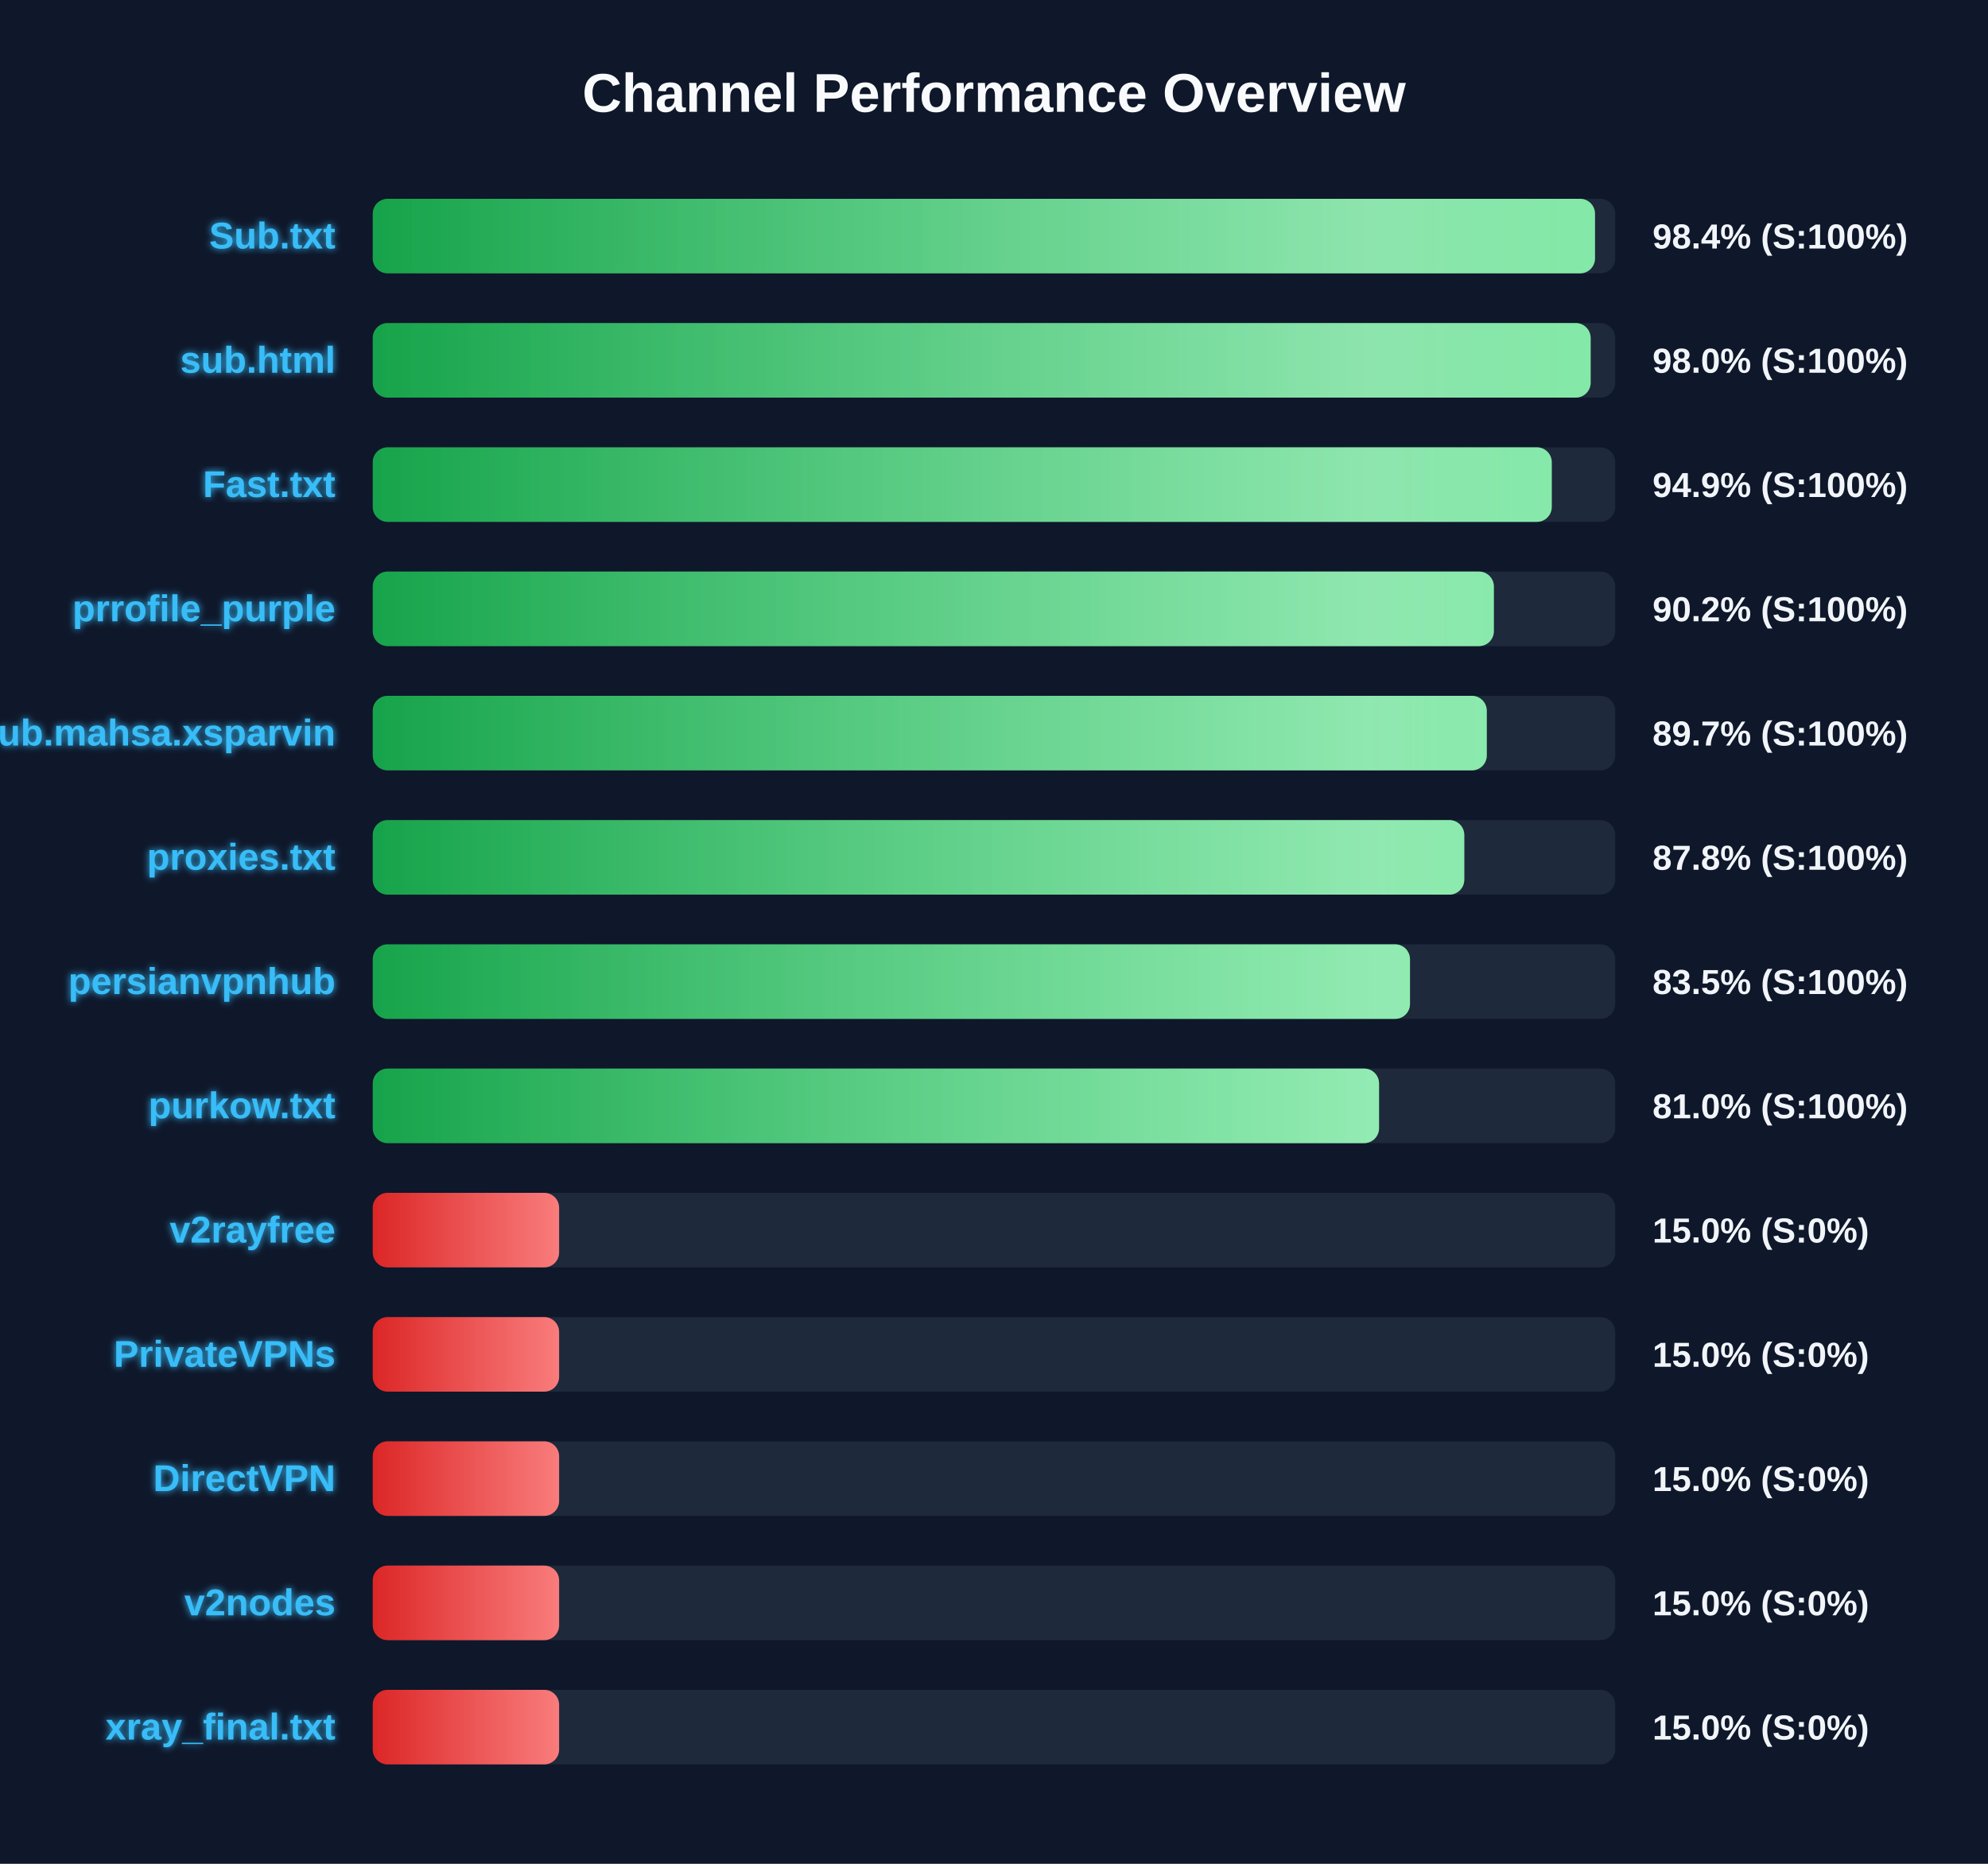
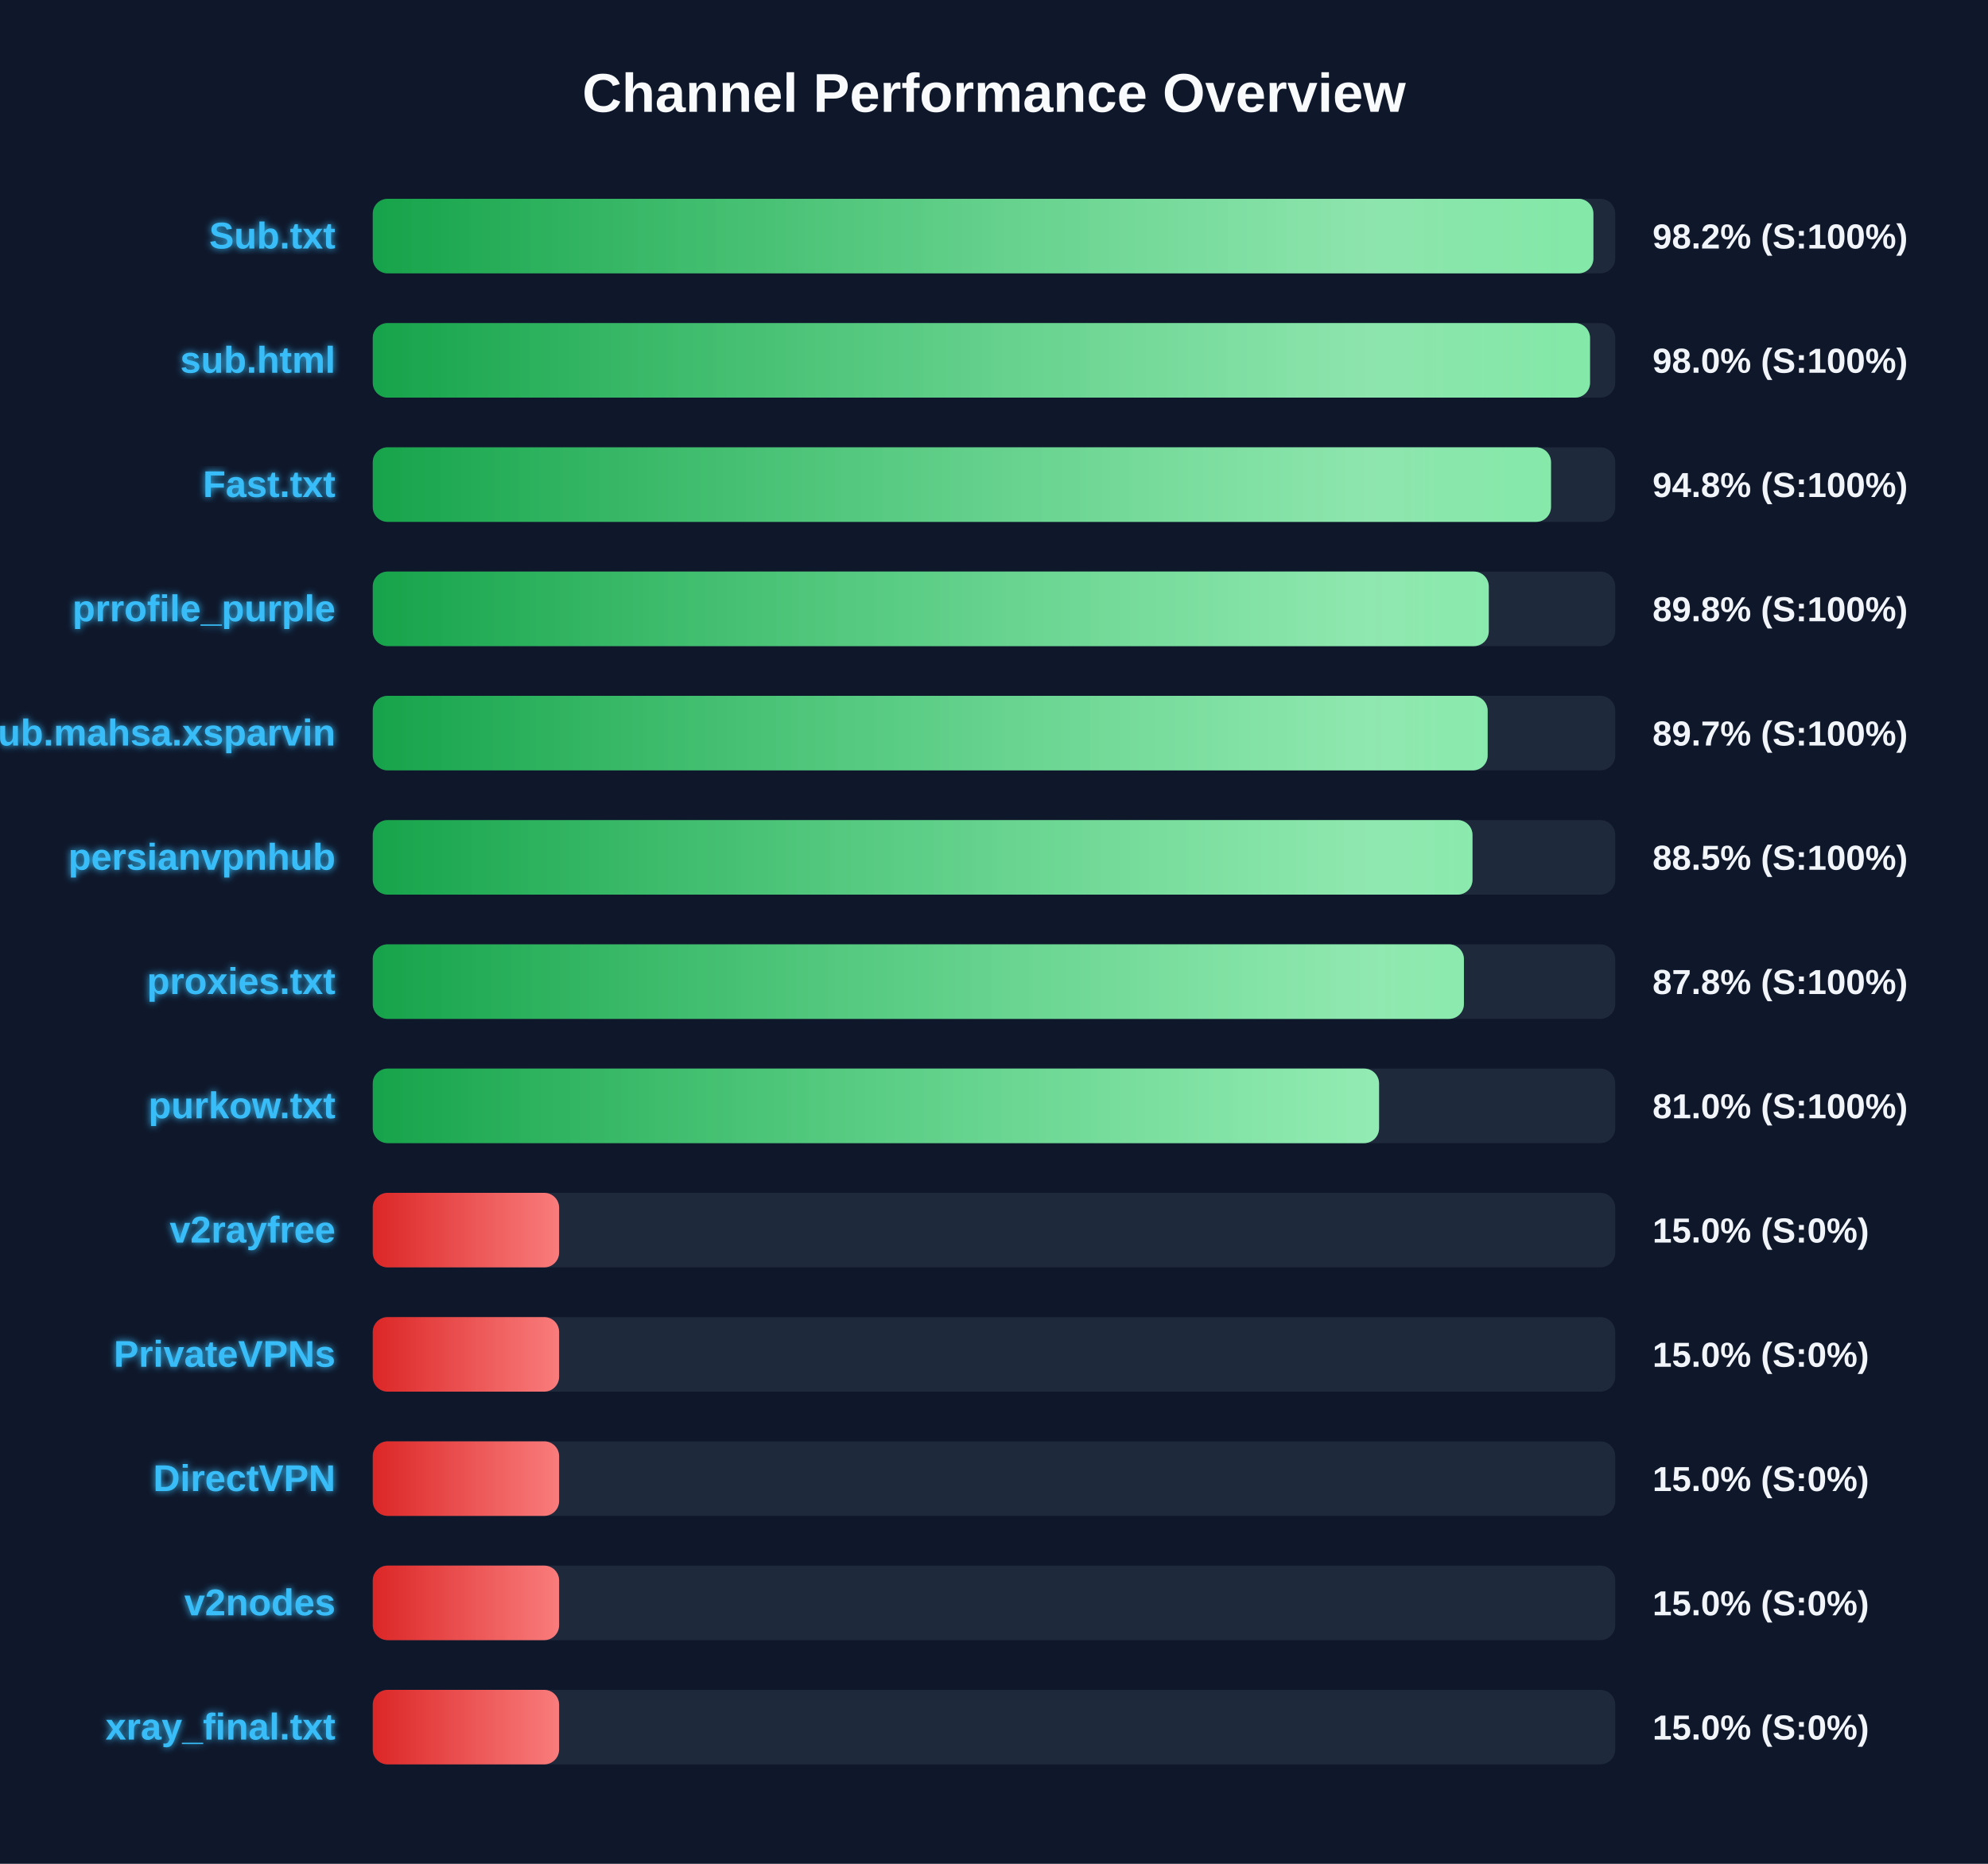
<svg xmlns="http://www.w3.org/2000/svg" width="800" height="750" version="1.1">
  <defs>
    <linearGradient id="grad-green" x1="0%" y1="0%" x2="100%" y2="0%">
      <stop offset="0%" stop-color="#16a34a" />
      <stop offset="100%" stop-color="#4ade80" />
    </linearGradient>
    <linearGradient id="grad-yellow" x1="0%" y1="0%" x2="100%" y2="0%">
      <stop offset="0%" stop-color="#ca8a04" />
      <stop offset="100%" stop-color="#fde047" />
    </linearGradient>
    <linearGradient id="grad-red" x1="0%" y1="0%" x2="100%" y2="0%">
      <stop offset="0%" stop-color="#dc2626" />
      <stop offset="100%" stop-color="#f87171" />
    </linearGradient>
    <linearGradient id="shimmer" x1="0%" y1="0%" x2="100%" y2="0%">
      <stop offset="0%" stop-color="rgba(255,255,255,0)" />
      <stop offset="50%" stop-color="rgba(255,255,255,0.4)" />
      <stop offset="100%" stop-color="rgba(255,255,255,0)" />
    </linearGradient>
    <filter id="glow" x="-20%" y="-20%" width="140%" height="140%">
      <feGaussianBlur stdDeviation="1.5" result="blur" />
      <feComposite in="SourceGraphic" in2="blur" operator="over" />
    </filter>
  </defs>
  <style>
        .bg-rect { fill: #0f172a; }
        .title { font: bold 22px 'Segoe UI', Arial, sans-serif; fill: #f8fafc; }
        .row { font: bold 15px 'Segoe UI', Arial, sans-serif; fill: #38bdf8; filter: url(#glow); }
        .score { font: bold 14px 'Segoe UI', Arial, sans-serif; fill: #f1f5f9; }
        @keyframes shimmer-anim {
            0% { transform: translateX(-100%); }
            100% { transform: translateX(200%); }
        }
        .shimmer-rect {
            animation: shimmer-anim 2.5s infinite linear;
        }
    </style>
  <rect width="100%" height="100%" class="bg-rect" />
  <text x="400" y="45" text-anchor="middle" class="title">Channel Performance Overview</text>
  <rect x="150" y="80" width="500" height="30" fill="#1e293b" rx="6" />
  <clipPath id="clip-0">
-     <rect x="150" y="80" width="491.85" height="30" rx="6" />
+     <rect x="150" y="80" width="491.2" height="30" rx="6" />
  </clipPath>
-   <rect x="150" y="80" width="491.85" height="30" fill="url(#grad-green)" rx="6" />
+   <rect x="150" y="80" width="491.2" height="30" fill="url(#grad-green)" rx="6" />
  <g clip-path="url(#clip-0)">
    <rect x="150" y="80" width="100%" height="30" fill="url(#shimmer)" class="shimmer-rect" />
  </g>
  <text x="135" y="100" text-anchor="end" class="row">Sub.txt</text>
-   <text x="665" y="100" text-anchor="start" class="score">98.4% (S:100%)</text>
+   <text x="665" y="100" text-anchor="start" class="score">98.2% (S:100%)</text>
  <rect x="150" y="130" width="500" height="30" fill="#1e293b" rx="6" />
  <clipPath id="clip-1">
-     <rect x="150" y="130" width="490.1" height="30" rx="6" />
+     <rect x="150" y="130" width="489.85" height="30" rx="6" />
  </clipPath>
-   <rect x="150" y="130" width="490.1" height="30" fill="url(#grad-green)" rx="6" />
+   <rect x="150" y="130" width="489.85" height="30" fill="url(#grad-green)" rx="6" />
  <g clip-path="url(#clip-1)">
    <rect x="150" y="130" width="100%" height="30" fill="url(#shimmer)" class="shimmer-rect" />
  </g>
  <text x="135" y="150" text-anchor="end" class="row">sub.html</text>
  <text x="665" y="150" text-anchor="start" class="score">98.0% (S:100%)</text>
  <rect x="150" y="180" width="500" height="30" fill="#1e293b" rx="6" />
  <clipPath id="clip-2">
-     <rect x="150" y="180" width="474.45" height="30" rx="6" />
+     <rect x="150" y="180" width="474.15" height="30" rx="6" />
  </clipPath>
-   <rect x="150" y="180" width="474.45" height="30" fill="url(#grad-green)" rx="6" />
+   <rect x="150" y="180" width="474.15" height="30" fill="url(#grad-green)" rx="6" />
  <g clip-path="url(#clip-2)">
    <rect x="150" y="180" width="100%" height="30" fill="url(#shimmer)" class="shimmer-rect" />
  </g>
  <text x="135" y="200" text-anchor="end" class="row">Fast.txt</text>
-   <text x="665" y="200" text-anchor="start" class="score">94.9% (S:100%)</text>
+   <text x="665" y="200" text-anchor="start" class="score">94.8% (S:100%)</text>
  <rect x="150" y="230" width="500" height="30" fill="#1e293b" rx="6" />
  <clipPath id="clip-3">
-     <rect x="150" y="230" width="451.15" height="30" rx="6" />
+     <rect x="150" y="230" width="449.1" height="30" rx="6" />
  </clipPath>
-   <rect x="150" y="230" width="451.15" height="30" fill="url(#grad-green)" rx="6" />
+   <rect x="150" y="230" width="449.1" height="30" fill="url(#grad-green)" rx="6" />
  <g clip-path="url(#clip-3)">
    <rect x="150" y="230" width="100%" height="30" fill="url(#shimmer)" class="shimmer-rect" />
  </g>
  <text x="135" y="250" text-anchor="end" class="row">prrofile_purple</text>
-   <text x="665" y="250" text-anchor="start" class="score">90.2% (S:100%)</text>
+   <text x="665" y="250" text-anchor="start" class="score">89.8% (S:100%)</text>
  <rect x="150" y="280" width="500" height="30" fill="#1e293b" rx="6" />
  <clipPath id="clip-4">
-     <rect x="150" y="280" width="448.3" height="30" rx="6" />
+     <rect x="150" y="280" width="448.65" height="30" rx="6" />
  </clipPath>
-   <rect x="150" y="280" width="448.3" height="30" fill="url(#grad-green)" rx="6" />
+   <rect x="150" y="280" width="448.65" height="30" fill="url(#grad-green)" rx="6" />
  <g clip-path="url(#clip-4)">
    <rect x="150" y="280" width="100%" height="30" fill="url(#shimmer)" class="shimmer-rect" />
  </g>
  <text x="135" y="300" text-anchor="end" class="row">Sub.mahsa.xsparvin</text>
  <text x="665" y="300" text-anchor="start" class="score">89.7% (S:100%)</text>
  <rect x="150" y="330" width="500" height="30" fill="#1e293b" rx="6" />
  <clipPath id="clip-5">
-     <rect x="150" y="330" width="439.25" height="30" rx="6" />
+     <rect x="150" y="330" width="442.55" height="30" rx="6" />
  </clipPath>
-   <rect x="150" y="330" width="439.25" height="30" fill="url(#grad-green)" rx="6" />
+   <rect x="150" y="330" width="442.55" height="30" fill="url(#grad-green)" rx="6" />
  <g clip-path="url(#clip-5)">
    <rect x="150" y="330" width="100%" height="30" fill="url(#shimmer)" class="shimmer-rect" />
  </g>
-   <text x="135" y="350" text-anchor="end" class="row">proxies.txt</text>
-   <text x="665" y="350" text-anchor="start" class="score">87.8% (S:100%)</text>
+   <text x="135" y="350" text-anchor="end" class="row">persianvpnhub</text>
+   <text x="665" y="350" text-anchor="start" class="score">88.5% (S:100%)</text>
  <rect x="150" y="380" width="500" height="30" fill="#1e293b" rx="6" />
  <clipPath id="clip-6">
-     <rect x="150" y="380" width="417.4" height="30" rx="6" />
+     <rect x="150" y="380" width="439.1" height="30" rx="6" />
  </clipPath>
-   <rect x="150" y="380" width="417.4" height="30" fill="url(#grad-green)" rx="6" />
+   <rect x="150" y="380" width="439.1" height="30" fill="url(#grad-green)" rx="6" />
  <g clip-path="url(#clip-6)">
    <rect x="150" y="380" width="100%" height="30" fill="url(#shimmer)" class="shimmer-rect" />
  </g>
-   <text x="135" y="400" text-anchor="end" class="row">persianvpnhub</text>
-   <text x="665" y="400" text-anchor="start" class="score">83.5% (S:100%)</text>
+   <text x="135" y="400" text-anchor="end" class="row">proxies.txt</text>
+   <text x="665" y="400" text-anchor="start" class="score">87.8% (S:100%)</text>
  <rect x="150" y="430" width="500" height="30" fill="#1e293b" rx="6" />
  <clipPath id="clip-7">
    <rect x="150" y="430" width="404.95" height="30" rx="6" />
  </clipPath>
  <rect x="150" y="430" width="404.95" height="30" fill="url(#grad-green)" rx="6" />
  <g clip-path="url(#clip-7)">
    <rect x="150" y="430" width="100%" height="30" fill="url(#shimmer)" class="shimmer-rect" />
  </g>
  <text x="135" y="450" text-anchor="end" class="row">purkow.txt</text>
  <text x="665" y="450" text-anchor="start" class="score">81.0% (S:100%)</text>
  <rect x="150" y="480" width="500" height="30" fill="#1e293b" rx="6" />
  <clipPath id="clip-8">
    <rect x="150" y="480" width="75.0" height="30" rx="6" />
  </clipPath>
  <rect x="150" y="480" width="75.0" height="30" fill="url(#grad-red)" rx="6" />
  <g clip-path="url(#clip-8)">
    <rect x="150" y="480" width="100%" height="30" fill="url(#shimmer)" class="shimmer-rect" />
  </g>
  <text x="135" y="500" text-anchor="end" class="row">v2rayfree</text>
  <text x="665" y="500" text-anchor="start" class="score">15.0% (S:0%)</text>
  <rect x="150" y="530" width="500" height="30" fill="#1e293b" rx="6" />
  <clipPath id="clip-9">
    <rect x="150" y="530" width="75.0" height="30" rx="6" />
  </clipPath>
  <rect x="150" y="530" width="75.0" height="30" fill="url(#grad-red)" rx="6" />
  <g clip-path="url(#clip-9)">
    <rect x="150" y="530" width="100%" height="30" fill="url(#shimmer)" class="shimmer-rect" />
  </g>
  <text x="135" y="550" text-anchor="end" class="row">PrivateVPNs</text>
  <text x="665" y="550" text-anchor="start" class="score">15.0% (S:0%)</text>
  <rect x="150" y="580" width="500" height="30" fill="#1e293b" rx="6" />
  <clipPath id="clip-10">
    <rect x="150" y="580" width="75.0" height="30" rx="6" />
  </clipPath>
  <rect x="150" y="580" width="75.0" height="30" fill="url(#grad-red)" rx="6" />
  <g clip-path="url(#clip-10)">
    <rect x="150" y="580" width="100%" height="30" fill="url(#shimmer)" class="shimmer-rect" />
  </g>
  <text x="135" y="600" text-anchor="end" class="row">DirectVPN</text>
  <text x="665" y="600" text-anchor="start" class="score">15.0% (S:0%)</text>
  <rect x="150" y="630" width="500" height="30" fill="#1e293b" rx="6" />
  <clipPath id="clip-11">
    <rect x="150" y="630" width="75.0" height="30" rx="6" />
  </clipPath>
  <rect x="150" y="630" width="75.0" height="30" fill="url(#grad-red)" rx="6" />
  <g clip-path="url(#clip-11)">
    <rect x="150" y="630" width="100%" height="30" fill="url(#shimmer)" class="shimmer-rect" />
  </g>
  <text x="135" y="650" text-anchor="end" class="row">v2nodes</text>
  <text x="665" y="650" text-anchor="start" class="score">15.0% (S:0%)</text>
  <rect x="150" y="680" width="500" height="30" fill="#1e293b" rx="6" />
  <clipPath id="clip-12">
    <rect x="150" y="680" width="75.0" height="30" rx="6" />
  </clipPath>
  <rect x="150" y="680" width="75.0" height="30" fill="url(#grad-red)" rx="6" />
  <g clip-path="url(#clip-12)">
    <rect x="150" y="680" width="100%" height="30" fill="url(#shimmer)" class="shimmer-rect" />
  </g>
  <text x="135" y="700" text-anchor="end" class="row">xray_final.txt</text>
  <text x="665" y="700" text-anchor="start" class="score">15.0% (S:0%)</text>
</svg>
